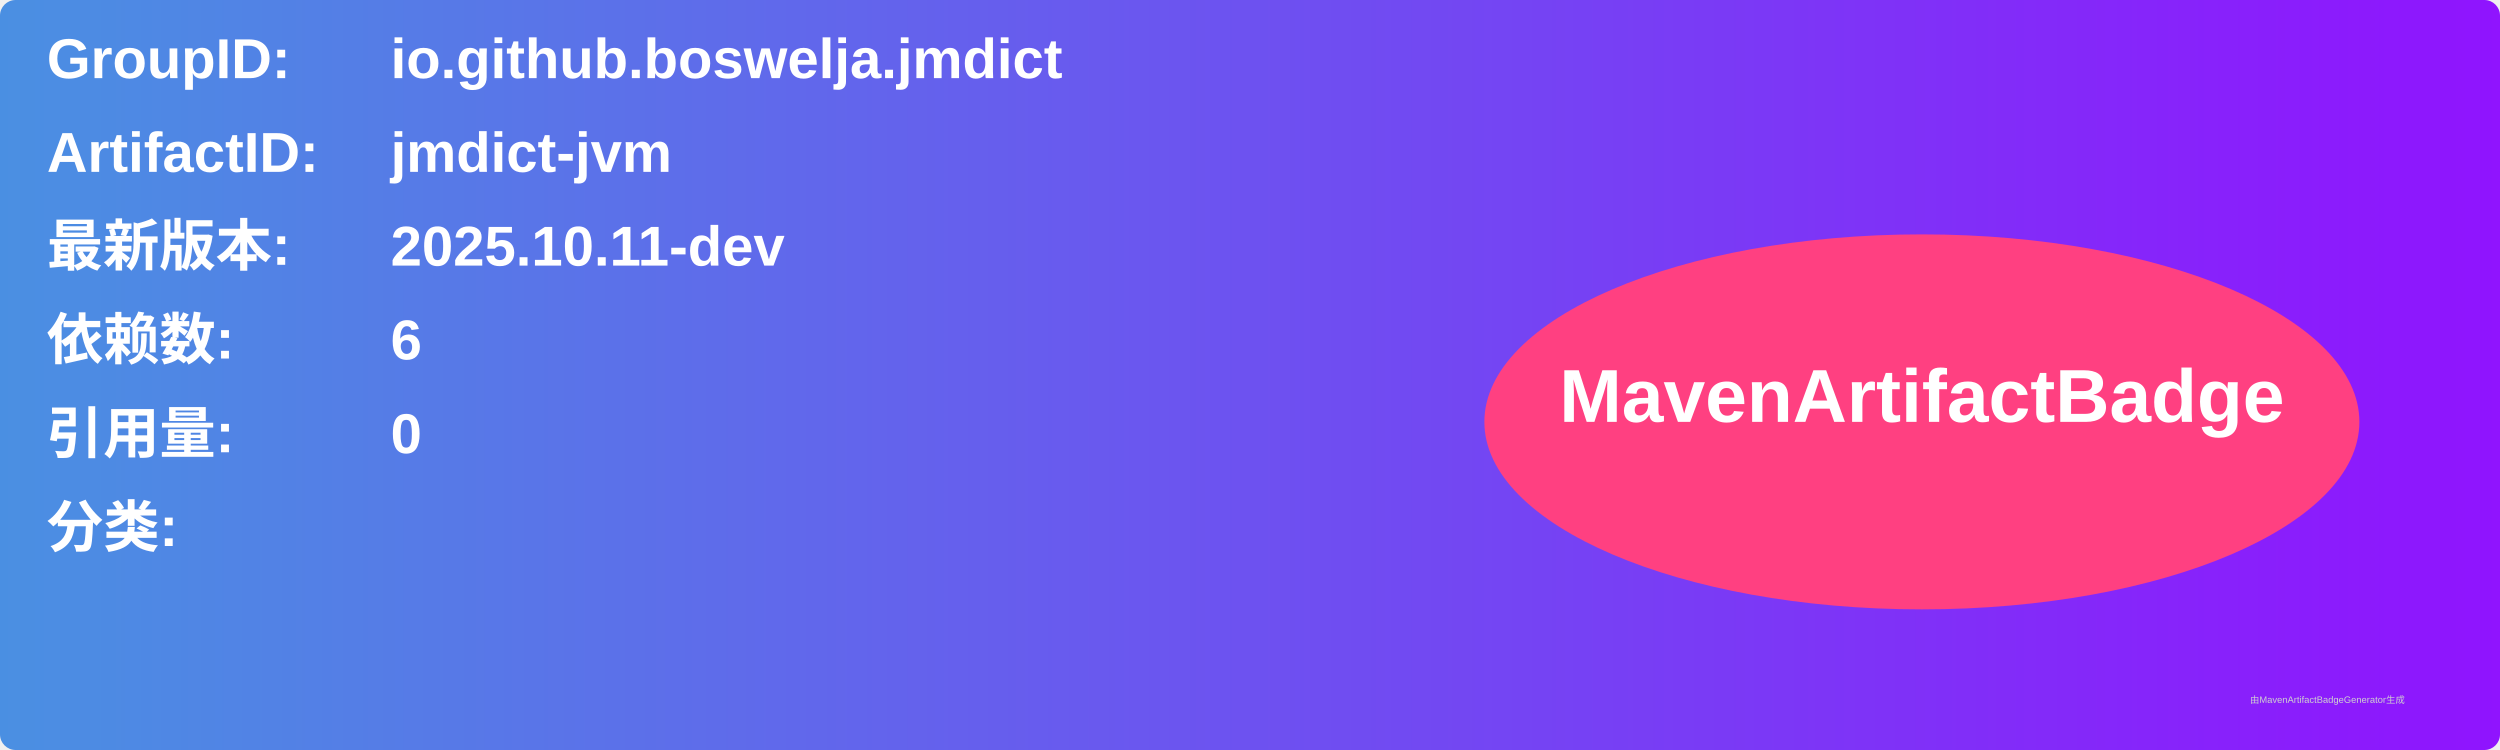
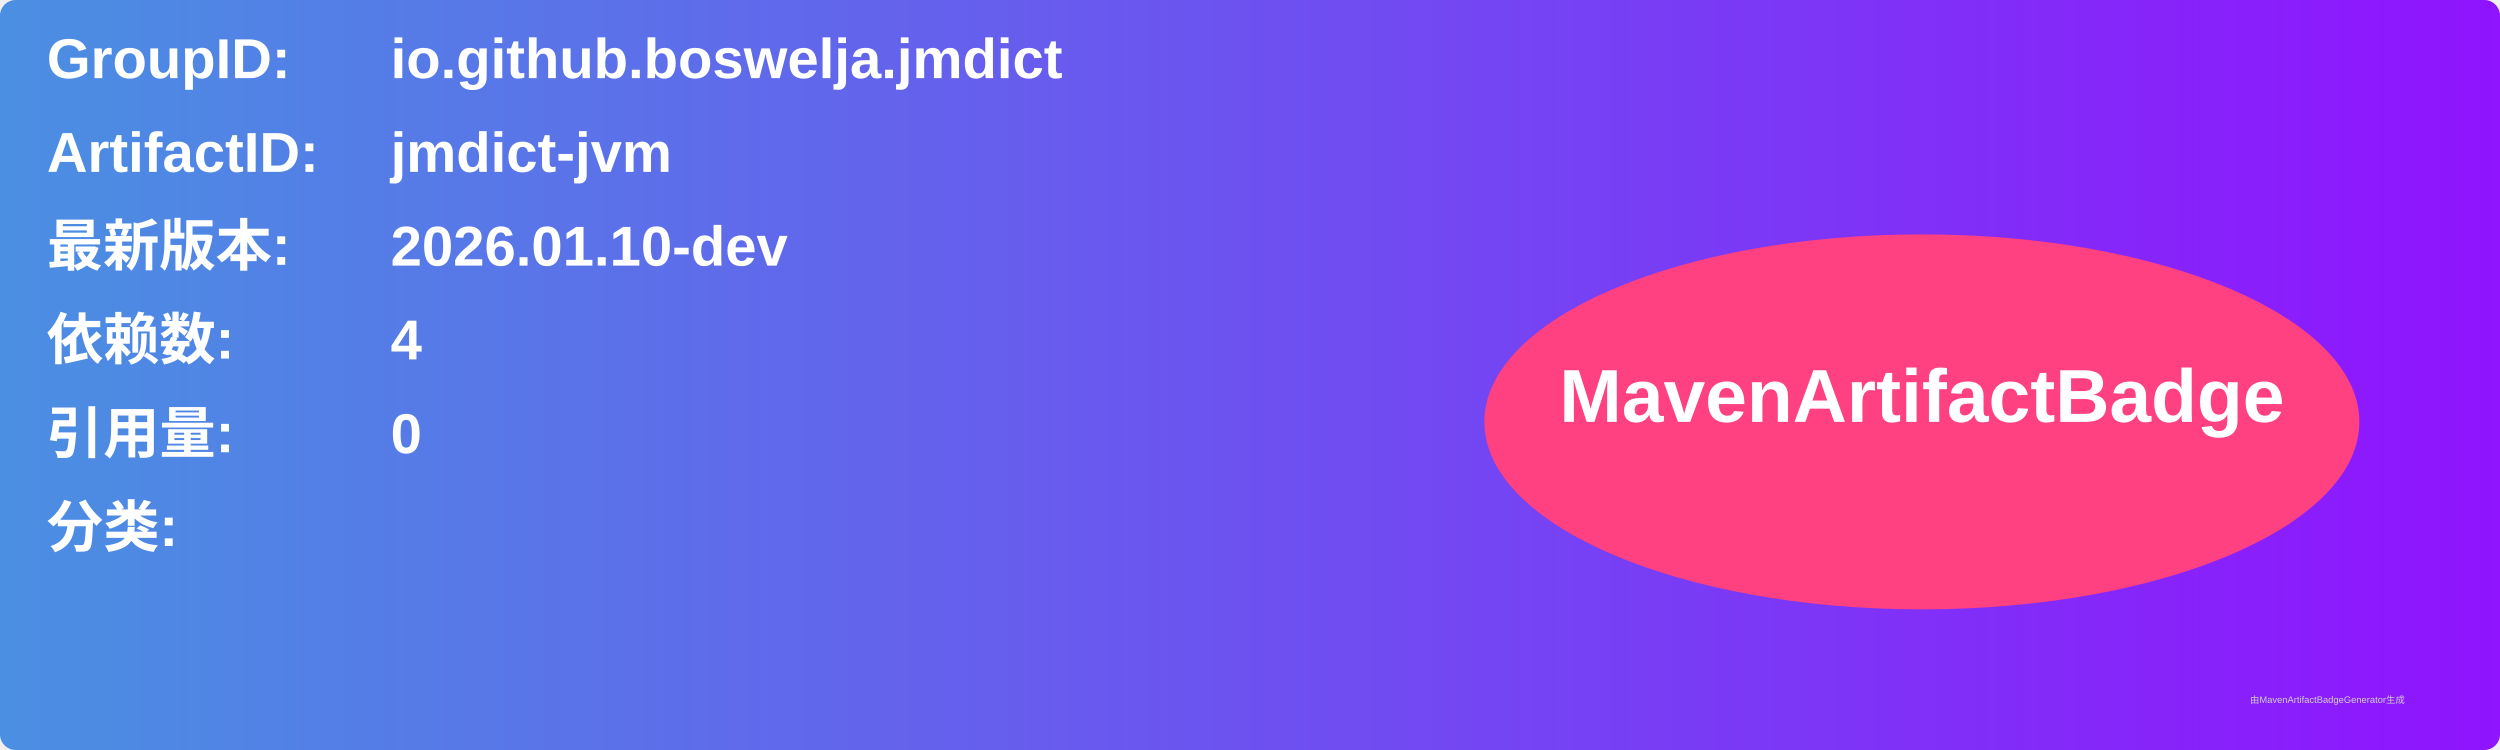
<svg xmlns="http://www.w3.org/2000/svg" width="800" height="240" viewBox="0 0 800 240">
  <linearGradient id="grad" x1="0%" y1="0%" x2="100%" y2="0%">
    <stop offset="0%" stop-color="#4a90e2" />
    <stop offset="100%" stop-color="#9013fe" />
  </linearGradient>
  <rect width="100%" height="100%" rx="5" ry="5" fill="url(#grad)" />
  <g transform="translate(15, 15)">
    <text x="0" y="10" font-family="Arial" font-size="18" fill="white" font-weight="bold" width="260">GroupID:</text>
    <text x="110" y="10" font-family="Arial" font-size="18" fill="white" font-weight="bold" width="460">io.github.boswelja.jmdict</text>
    <text x="0" y="40" font-family="Arial" font-size="18" fill="white" font-weight="bold" width="260">ArtifactID:</text>
    <text x="110" y="40" font-family="Arial" font-size="18" fill="white" font-weight="bold" width="460">jmdict-jvm</text>
    <text x="0" y="70" font-family="Arial" font-size="18" fill="white" font-weight="bold">最新版本:</text>
    <text x="110" y="70" font-family="Arial" font-size="18" fill="white" font-weight="bold">
-       <tspan font-weight="bold">2025.10.11-dev</tspan>
+       <tspan font-weight="bold">2026.01.10-dev</tspan>
    </text>
    <text x="0" y="100" font-family="Arial" font-size="18" fill="white" font-weight="bold">依赖数: </text>
    <text x="110" y="100" font-family="Arial" font-size="18" fill="white">
-       <tspan font-weight="bold">6</tspan>
+       <tspan font-weight="bold">4</tspan>
    </text>
    <text x="0" y="130" font-family="Arial" font-size="18" fill="white" font-weight="bold">引用量: </text>
    <text x="110" y="130" font-family="Arial" font-size="18" fill="white">
      <tspan font-weight="bold">0</tspan>
    </text>
    <text x="0" y="160" font-family="Arial" font-size="18" fill="white" font-weight="bold">分类:</text>
    <text x="10" y="190" font-family="Arial" font-size="10" fill="white">
      <tspan font-weight="bold" />
    </text>
    <ellipse cx="600" cy="120" rx="140" ry="60" fill="#ff4081" />
    <text x="600" y="120" text-anchor="middle" font-family="Arial" font-size="24" fill="white" font-weight="bold">MavenArtifactBadge</text>
  </g>
  <text x="720" y="225" font-family="Arial" font-size="3" fill="#d0d0d0">由MavenArtifactBadgeGenerator生成</text>
</svg>
